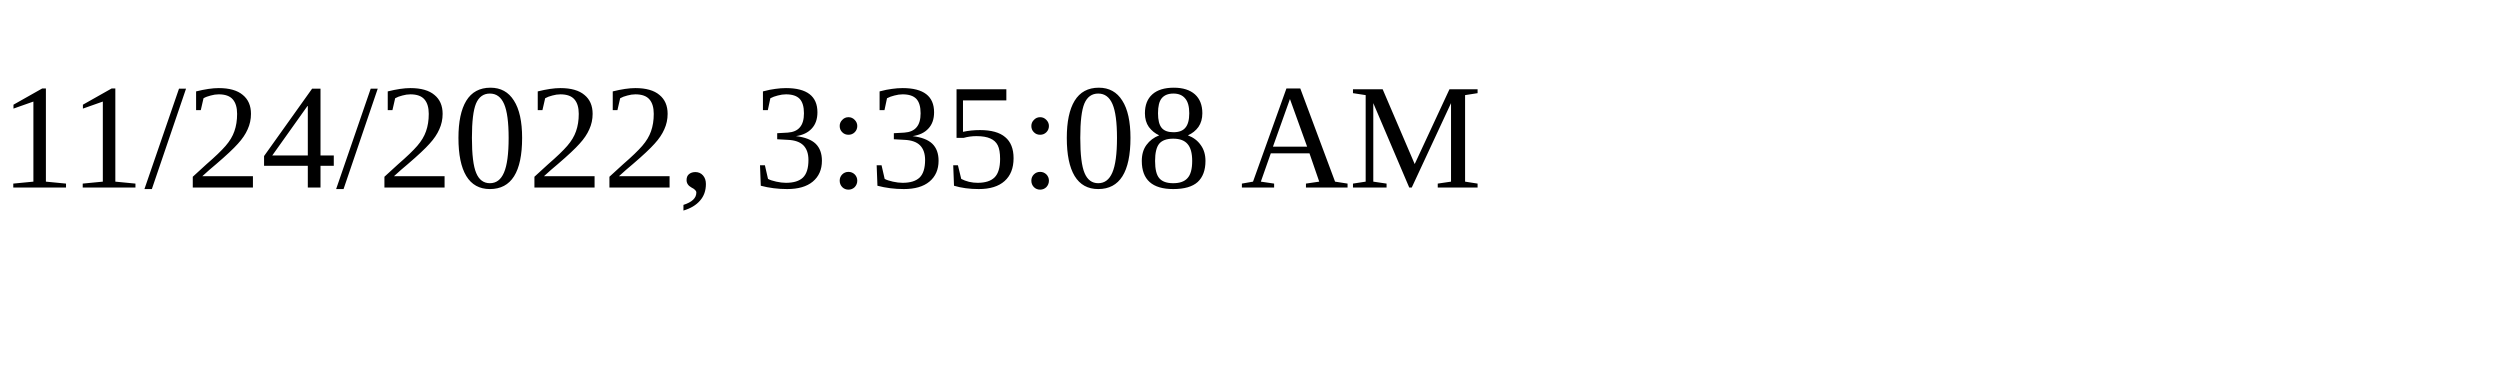
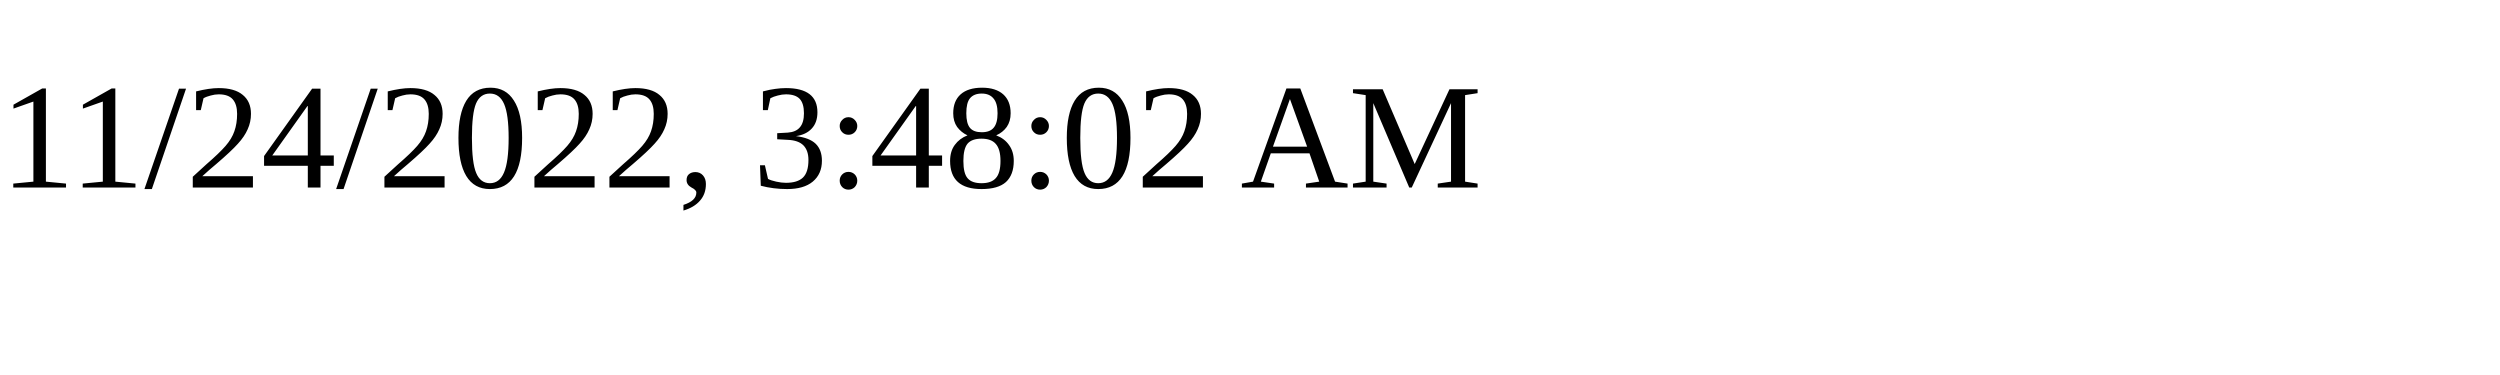
<svg xmlns="http://www.w3.org/2000/svg" height="30" width="200">
-   <text x="0" y="15">11/24/2022, 3:35:08 AM</text>
+   <text x="0" y="15">11/24/2022, 3:48:02 AM</text>
</svg>
